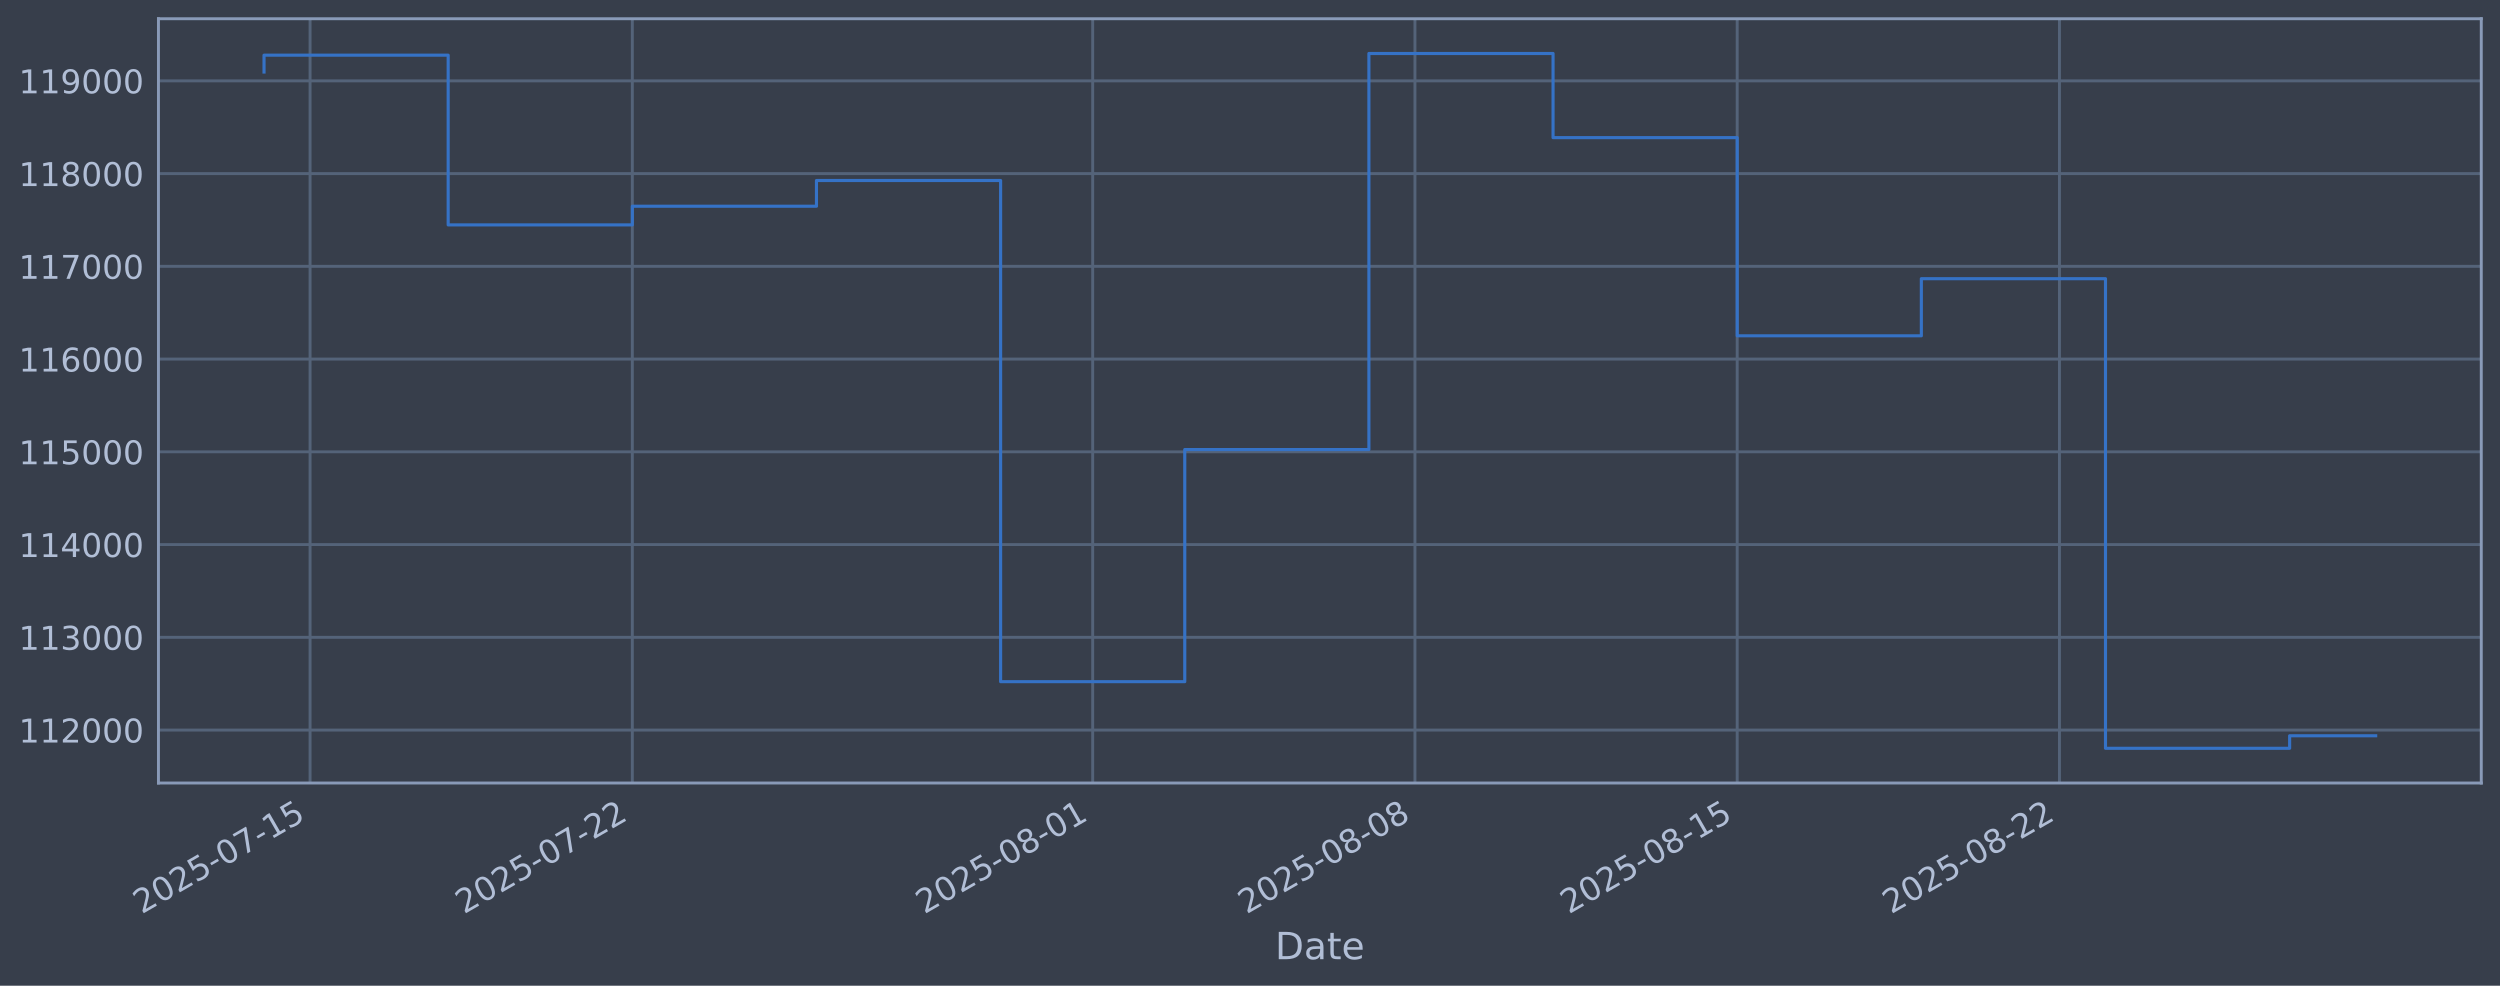
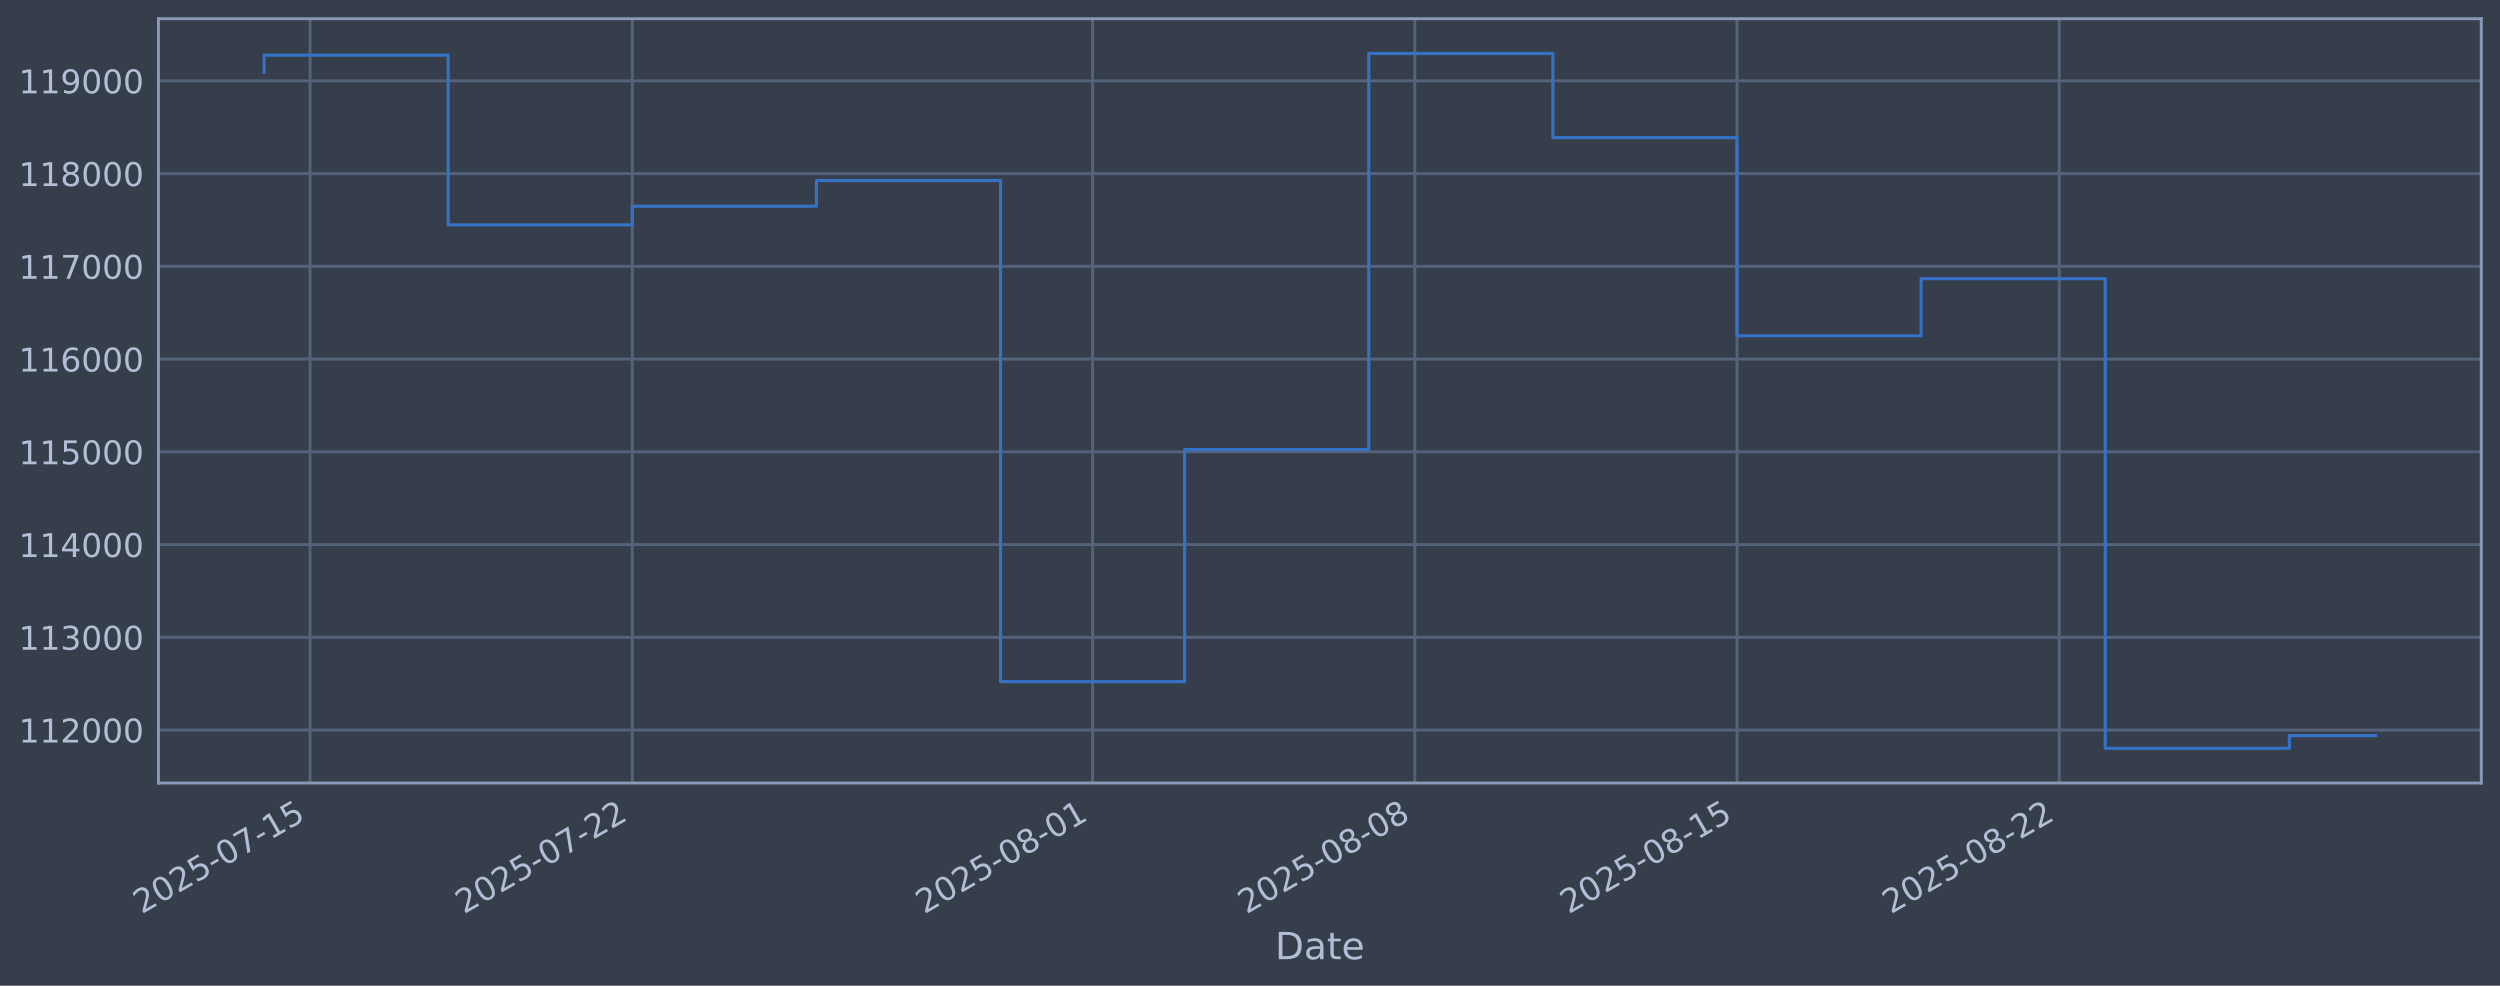
<svg xmlns="http://www.w3.org/2000/svg" xmlns:xlink="http://www.w3.org/1999/xlink" width="960.9pt" height="378.87pt" viewBox="0 0 960.9 378.87" version="1.1">
  <defs>
    <style type="text/css">*{stroke-linejoin: round; stroke-linecap: butt}</style>
  </defs>
  <g id="figure_1">
    <g id="patch_1">
      <path d="M 0 378.87  L 960.9 378.87  L 960.9 0  L 0 0  z " style="fill: #373e4b" />
    </g>
    <g id="axes_1">
      <g id="patch_2">
        <path d="M 60.901 300.96  L 953.701 300.96  L 953.701 7.2  L 60.901 7.2  z " style="fill: #373e4b" />
      </g>
      <g id="matplotlib.axis_1">
        <g id="xtick_1">
          <g id="line2d_1">
-             <path d="M 119.177 300.96  L 119.177 7.2  " clip-path="url(#p5ae3547768)" style="fill: none; stroke: #546379; stroke-width: 1.12; stroke-linecap: square" />
+             <path d="M 119.175 300.96  L 119.175 7.2  " clip-path="url(#p3f9653064f)" style="fill: none; stroke: #546379; stroke-width: 1.12; stroke-linecap: square" />
          </g>
          <g id="line2d_2" />
          <g id="text_1">
-             <g style="fill: #b1bed6" transform="translate(54.45139 351.4642) rotate(-30) scale(0.126 -0.126)">
+             <g style="fill: #b1bed6" transform="translate(54.44926 351.4642) rotate(-30) scale(0.126 -0.126)">
              <defs>
                <path id="DejaVuSans-32" d="M 1228 531  L 3431 531  L 3431 0  L 469 0  L 469 531  Q 828 903 1448 1529  Q 2069 2156 2228 2338  Q 2531 2678 2651 2914  Q 2772 3150 2772 3378  Q 2772 3750 2511 3984  Q 2250 4219 1831 4219  Q 1534 4219 1204 4116  Q 875 4013 500 3803  L 500 4441  Q 881 4594 1212 4672  Q 1544 4750 1819 4750  Q 2544 4750 2975 4387  Q 3406 4025 3406 3419  Q 3406 3131 3298 2873  Q 3191 2616 2906 2266  Q 2828 2175 2409 1742  Q 1991 1309 1228 531  z " transform="scale(0.015625)" />
                <path id="DejaVuSans-30" d="M 2034 4250  Q 1547 4250 1301 3770  Q 1056 3291 1056 2328  Q 1056 1369 1301 889  Q 1547 409 2034 409  Q 2525 409 2770 889  Q 3016 1369 3016 2328  Q 3016 3291 2770 3770  Q 2525 4250 2034 4250  z M 2034 4750  Q 2819 4750 3233 4129  Q 3647 3509 3647 2328  Q 3647 1150 3233 529  Q 2819 -91 2034 -91  Q 1250 -91 836 529  Q 422 1150 422 2328  Q 422 3509 836 4129  Q 1250 4750 2034 4750  z " transform="scale(0.015625)" />
                <path id="DejaVuSans-35" d="M 691 4666  L 3169 4666  L 3169 4134  L 1269 4134  L 1269 2991  Q 1406 3038 1543 3061  Q 1681 3084 1819 3084  Q 2600 3084 3056 2656  Q 3513 2228 3513 1497  Q 3513 744 3044 326  Q 2575 -91 1722 -91  Q 1428 -91 1123 -41  Q 819 9 494 109  L 494 744  Q 775 591 1075 516  Q 1375 441 1709 441  Q 2250 441 2565 725  Q 2881 1009 2881 1497  Q 2881 1984 2565 2268  Q 2250 2553 1709 2553  Q 1456 2553 1204 2497  Q 953 2441 691 2322  L 691 4666  z " transform="scale(0.015625)" />
                <path id="DejaVuSans-2d" d="M 313 2009  L 1997 2009  L 1997 1497  L 313 1497  L 313 2009  z " transform="scale(0.015625)" />
                <path id="DejaVuSans-37" d="M 525 4666  L 3525 4666  L 3525 4397  L 1831 0  L 1172 0  L 2766 4134  L 525 4134  L 525 4666  z " transform="scale(0.015625)" />
                <path id="DejaVuSans-31" d="M 794 531  L 1825 531  L 1825 4091  L 703 3866  L 703 4441  L 1819 4666  L 2450 4666  L 2450 531  L 3481 531  L 3481 0  L 794 0  L 794 531  z " transform="scale(0.015625)" />
              </defs>
              <use xlink:href="#DejaVuSans-32" />
              <use xlink:href="#DejaVuSans-30" transform="translate(63.62305 0)" />
              <use xlink:href="#DejaVuSans-32" transform="translate(127.2461 0)" />
              <use xlink:href="#DejaVuSans-35" transform="translate(190.8691 0)" />
              <use xlink:href="#DejaVuSans-2d" transform="translate(254.4922 0)" />
              <use xlink:href="#DejaVuSans-30" transform="translate(290.5762 0)" />
              <use xlink:href="#DejaVuSans-37" transform="translate(354.1992 0)" />
              <use xlink:href="#DejaVuSans-2d" transform="translate(417.8223 0)" />
              <use xlink:href="#DejaVuSans-31" transform="translate(453.9062 0)" />
              <use xlink:href="#DejaVuSans-35" transform="translate(517.5293 0)" />
            </g>
          </g>
        </g>
        <g id="xtick_2">
          <g id="line2d_3">
-             <path d="M 243.039 300.96  L 243.039 7.2  " clip-path="url(#p5ae3547768)" style="fill: none; stroke: #546379; stroke-width: 1.12; stroke-linecap: square" />
+             <path d="M 243.022 300.96  L 243.022 7.2  " clip-path="url(#p3f9653064f)" style="fill: none; stroke: #546379; stroke-width: 1.12; stroke-linecap: square" />
          </g>
          <g id="line2d_4" />
          <g id="text_2">
-             <g style="fill: #b1bed6" transform="translate(178.3134 351.4642) rotate(-30) scale(0.126 -0.126)">
+             <g style="fill: #b1bed6" transform="translate(178.2964 351.4642) rotate(-30) scale(0.126 -0.126)">
              <use xlink:href="#DejaVuSans-32" />
              <use xlink:href="#DejaVuSans-30" transform="translate(63.62305 0)" />
              <use xlink:href="#DejaVuSans-32" transform="translate(127.2461 0)" />
              <use xlink:href="#DejaVuSans-35" transform="translate(190.8691 0)" />
              <use xlink:href="#DejaVuSans-2d" transform="translate(254.4922 0)" />
              <use xlink:href="#DejaVuSans-30" transform="translate(290.5762 0)" />
              <use xlink:href="#DejaVuSans-37" transform="translate(354.1992 0)" />
              <use xlink:href="#DejaVuSans-2d" transform="translate(417.8223 0)" />
              <use xlink:href="#DejaVuSans-32" transform="translate(453.9062 0)" />
              <use xlink:href="#DejaVuSans-32" transform="translate(517.5293 0)" />
            </g>
          </g>
        </g>
        <g id="xtick_3">
          <g id="line2d_5">
-             <path d="M 419.985 300.96  L 419.985 7.2  " clip-path="url(#p5ae3547768)" style="fill: none; stroke: #546379; stroke-width: 1.12; stroke-linecap: square" />
+             <path d="M 419.946 300.96  L 419.946 7.2  " clip-path="url(#p3f9653064f)" style="fill: none; stroke: #546379; stroke-width: 1.12; stroke-linecap: square" />
          </g>
          <g id="line2d_6" />
          <g id="text_3">
-             <g style="fill: #b1bed6" transform="translate(355.2592 351.4642) rotate(-30) scale(0.126 -0.126)">
+             <g style="fill: #b1bed6" transform="translate(355.221 351.4642) rotate(-30) scale(0.126 -0.126)">
              <defs>
                <path id="DejaVuSans-38" d="M 2034 2216  Q 1584 2216 1326 1975  Q 1069 1734 1069 1313  Q 1069 891 1326 650  Q 1584 409 2034 409  Q 2484 409 2743 651  Q 3003 894 3003 1313  Q 3003 1734 2745 1975  Q 2488 2216 2034 2216  z M 1403 2484  Q 997 2584 770 2862  Q 544 3141 544 3541  Q 544 4100 942 4425  Q 1341 4750 2034 4750  Q 2731 4750 3128 4425  Q 3525 4100 3525 3541  Q 3525 3141 3298 2862  Q 3072 2584 2669 2484  Q 3125 2378 3379 2068  Q 3634 1759 3634 1313  Q 3634 634 3220 271  Q 2806 -91 2034 -91  Q 1263 -91 848 271  Q 434 634 434 1313  Q 434 1759 690 2068  Q 947 2378 1403 2484  z M 1172 3481  Q 1172 3119 1398 2916  Q 1625 2713 2034 2713  Q 2441 2713 2670 2916  Q 2900 3119 2900 3481  Q 2900 3844 2670 4047  Q 2441 4250 2034 4250  Q 1625 4250 1398 4047  Q 1172 3844 1172 3481  z " transform="scale(0.015625)" />
              </defs>
              <use xlink:href="#DejaVuSans-32" />
              <use xlink:href="#DejaVuSans-30" transform="translate(63.62305 0)" />
              <use xlink:href="#DejaVuSans-32" transform="translate(127.2461 0)" />
              <use xlink:href="#DejaVuSans-35" transform="translate(190.8691 0)" />
              <use xlink:href="#DejaVuSans-2d" transform="translate(254.4922 0)" />
              <use xlink:href="#DejaVuSans-30" transform="translate(290.5762 0)" />
              <use xlink:href="#DejaVuSans-38" transform="translate(354.1992 0)" />
              <use xlink:href="#DejaVuSans-2d" transform="translate(417.8223 0)" />
              <use xlink:href="#DejaVuSans-30" transform="translate(453.9062 0)" />
              <use xlink:href="#DejaVuSans-31" transform="translate(517.5293 0)" />
            </g>
          </g>
        </g>
        <g id="xtick_4">
          <g id="line2d_7">
-             <path d="M 543.847 300.96  L 543.847 7.2  " clip-path="url(#p5ae3547768)" style="fill: none; stroke: #546379; stroke-width: 1.12; stroke-linecap: square" />
+             <path d="M 543.794 300.96  L 543.794 7.2  " clip-path="url(#p3f9653064f)" style="fill: none; stroke: #546379; stroke-width: 1.12; stroke-linecap: square" />
          </g>
          <g id="line2d_8" />
          <g id="text_4">
-             <g style="fill: #b1bed6" transform="translate(479.1213 351.4642) rotate(-30) scale(0.126 -0.126)">
+             <g style="fill: #b1bed6" transform="translate(479.0682 351.4642) rotate(-30) scale(0.126 -0.126)">
              <use xlink:href="#DejaVuSans-32" />
              <use xlink:href="#DejaVuSans-30" transform="translate(63.62305 0)" />
              <use xlink:href="#DejaVuSans-32" transform="translate(127.2461 0)" />
              <use xlink:href="#DejaVuSans-35" transform="translate(190.8691 0)" />
              <use xlink:href="#DejaVuSans-2d" transform="translate(254.4922 0)" />
              <use xlink:href="#DejaVuSans-30" transform="translate(290.5762 0)" />
              <use xlink:href="#DejaVuSans-38" transform="translate(354.1992 0)" />
              <use xlink:href="#DejaVuSans-2d" transform="translate(417.8223 0)" />
              <use xlink:href="#DejaVuSans-30" transform="translate(453.9062 0)" />
              <use xlink:href="#DejaVuSans-38" transform="translate(517.5293 0)" />
            </g>
          </g>
        </g>
        <g id="xtick_5">
          <g id="line2d_9">
-             <path d="M 667.709 300.96  L 667.709 7.2  " clip-path="url(#p5ae3547768)" style="fill: none; stroke: #546379; stroke-width: 1.12; stroke-linecap: square" />
+             <path d="M 667.641 300.96  L 667.641 7.2  " clip-path="url(#p3f9653064f)" style="fill: none; stroke: #546379; stroke-width: 1.12; stroke-linecap: square" />
          </g>
          <g id="line2d_10" />
          <g id="text_5">
-             <g style="fill: #b1bed6" transform="translate(602.9833 351.4642) rotate(-30) scale(0.126 -0.126)">
+             <g style="fill: #b1bed6" transform="translate(602.9153 351.4642) rotate(-30) scale(0.126 -0.126)">
              <use xlink:href="#DejaVuSans-32" />
              <use xlink:href="#DejaVuSans-30" transform="translate(63.62305 0)" />
              <use xlink:href="#DejaVuSans-32" transform="translate(127.2461 0)" />
              <use xlink:href="#DejaVuSans-35" transform="translate(190.8691 0)" />
              <use xlink:href="#DejaVuSans-2d" transform="translate(254.4922 0)" />
              <use xlink:href="#DejaVuSans-30" transform="translate(290.5762 0)" />
              <use xlink:href="#DejaVuSans-38" transform="translate(354.1992 0)" />
              <use xlink:href="#DejaVuSans-2d" transform="translate(417.8223 0)" />
              <use xlink:href="#DejaVuSans-31" transform="translate(453.9062 0)" />
              <use xlink:href="#DejaVuSans-35" transform="translate(517.5293 0)" />
            </g>
          </g>
        </g>
        <g id="xtick_6">
          <g id="line2d_11">
-             <path d="M 791.571 300.96  L 791.571 7.2  " clip-path="url(#p5ae3547768)" style="fill: none; stroke: #546379; stroke-width: 1.12; stroke-linecap: square" />
+             <path d="M 791.488 300.96  L 791.488 7.2  " clip-path="url(#p3f9653064f)" style="fill: none; stroke: #546379; stroke-width: 1.12; stroke-linecap: square" />
          </g>
          <g id="line2d_12" />
          <g id="text_6">
-             <g style="fill: #b1bed6" transform="translate(726.8454 351.4642) rotate(-30) scale(0.126 -0.126)">
+             <g style="fill: #b1bed6" transform="translate(726.7625 351.4642) rotate(-30) scale(0.126 -0.126)">
              <use xlink:href="#DejaVuSans-32" />
              <use xlink:href="#DejaVuSans-30" transform="translate(63.62305 0)" />
              <use xlink:href="#DejaVuSans-32" transform="translate(127.2461 0)" />
              <use xlink:href="#DejaVuSans-35" transform="translate(190.8691 0)" />
              <use xlink:href="#DejaVuSans-2d" transform="translate(254.4922 0)" />
              <use xlink:href="#DejaVuSans-30" transform="translate(290.5762 0)" />
              <use xlink:href="#DejaVuSans-38" transform="translate(354.1992 0)" />
              <use xlink:href="#DejaVuSans-2d" transform="translate(417.8223 0)" />
              <use xlink:href="#DejaVuSans-32" transform="translate(453.9062 0)" />
              <use xlink:href="#DejaVuSans-32" transform="translate(517.5293 0)" />
            </g>
          </g>
        </g>
        <g id="text_7">
          <g style="fill: #b1bed6" transform="translate(490.0914 368.6753) scale(0.144 -0.144)">
            <defs>
              <path id="DejaVuSans-44" d="M 1259 4147  L 1259 519  L 2022 519  Q 2988 519 3436 956  Q 3884 1394 3884 2338  Q 3884 3275 3436 3711  Q 2988 4147 2022 4147  L 1259 4147  z M 628 4666  L 1925 4666  Q 3281 4666 3915 4102  Q 4550 3538 4550 2338  Q 4550 1131 3912 565  Q 3275 0 1925 0  L 628 0  L 628 4666  z " transform="scale(0.015625)" />
              <path id="DejaVuSans-61" d="M 2194 1759  Q 1497 1759 1228 1600  Q 959 1441 959 1056  Q 959 750 1161 570  Q 1363 391 1709 391  Q 2188 391 2477 730  Q 2766 1069 2766 1631  L 2766 1759  L 2194 1759  z M 3341 1997  L 3341 0  L 2766 0  L 2766 531  Q 2569 213 2275 61  Q 1981 -91 1556 -91  Q 1019 -91 701 211  Q 384 513 384 1019  Q 384 1609 779 1909  Q 1175 2209 1959 2209  L 2766 2209  L 2766 2266  Q 2766 2663 2505 2880  Q 2244 3097 1772 3097  Q 1472 3097 1187 3025  Q 903 2953 641 2809  L 641 3341  Q 956 3463 1253 3523  Q 1550 3584 1831 3584  Q 2591 3584 2966 3190  Q 3341 2797 3341 1997  z " transform="scale(0.015625)" />
              <path id="DejaVuSans-74" d="M 1172 4494  L 1172 3500  L 2356 3500  L 2356 3053  L 1172 3053  L 1172 1153  Q 1172 725 1289 603  Q 1406 481 1766 481  L 2356 481  L 2356 0  L 1766 0  Q 1100 0 847 248  Q 594 497 594 1153  L 594 3053  L 172 3053  L 172 3500  L 594 3500  L 594 4494  L 1172 4494  z " transform="scale(0.015625)" />
              <path id="DejaVuSans-65" d="M 3597 1894  L 3597 1613  L 953 1613  Q 991 1019 1311 708  Q 1631 397 2203 397  Q 2534 397 2845 478  Q 3156 559 3463 722  L 3463 178  Q 3153 47 2828 -22  Q 2503 -91 2169 -91  Q 1331 -91 842 396  Q 353 884 353 1716  Q 353 2575 817 3079  Q 1281 3584 2069 3584  Q 2775 3584 3186 3129  Q 3597 2675 3597 1894  z M 3022 2063  Q 3016 2534 2758 2815  Q 2500 3097 2075 3097  Q 1594 3097 1305 2825  Q 1016 2553 972 2059  L 3022 2063  z " transform="scale(0.015625)" />
            </defs>
            <use xlink:href="#DejaVuSans-44" />
            <use xlink:href="#DejaVuSans-61" transform="translate(77.00195 0)" />
            <use xlink:href="#DejaVuSans-74" transform="translate(138.2812 0)" />
            <use xlink:href="#DejaVuSans-65" transform="translate(177.4902 0)" />
          </g>
        </g>
      </g>
      <g id="matplotlib.axis_2">
        <g id="ytick_1">
          <g id="line2d_13">
-             <path d="M 60.901 280.603  L 953.701 280.603  " clip-path="url(#p5ae3547768)" style="fill: none; stroke: #546379; stroke-width: 1.12; stroke-linecap: square" />
+             <path d="M 60.901 280.603  L 953.701 280.603  " clip-path="url(#p3f9653064f)" style="fill: none; stroke: #546379; stroke-width: 1.12; stroke-linecap: square" />
          </g>
          <g id="line2d_14" />
          <g id="text_8">
            <g style="fill: #b1bed6" transform="translate(7.2 285.3896) scale(0.126 -0.126)">
              <use xlink:href="#DejaVuSans-31" />
              <use xlink:href="#DejaVuSans-31" transform="translate(63.62305 0)" />
              <use xlink:href="#DejaVuSans-32" transform="translate(127.2461 0)" />
              <use xlink:href="#DejaVuSans-30" transform="translate(190.8691 0)" />
              <use xlink:href="#DejaVuSans-30" transform="translate(254.4922 0)" />
              <use xlink:href="#DejaVuSans-30" transform="translate(318.1152 0)" />
            </g>
          </g>
        </g>
        <g id="ytick_2">
          <g id="line2d_15">
-             <path d="M 60.901 244.957  L 953.701 244.957  " clip-path="url(#p5ae3547768)" style="fill: none; stroke: #546379; stroke-width: 1.12; stroke-linecap: square" />
+             <path d="M 60.901 244.957  L 953.701 244.957  " clip-path="url(#p3f9653064f)" style="fill: none; stroke: #546379; stroke-width: 1.12; stroke-linecap: square" />
          </g>
          <g id="line2d_16" />
          <g id="text_9">
            <g style="fill: #b1bed6" transform="translate(7.2 249.7439) scale(0.126 -0.126)">
              <defs>
                <path id="DejaVuSans-33" d="M 2597 2516  Q 3050 2419 3304 2112  Q 3559 1806 3559 1356  Q 3559 666 3084 287  Q 2609 -91 1734 -91  Q 1441 -91 1130 -33  Q 819 25 488 141  L 488 750  Q 750 597 1062 519  Q 1375 441 1716 441  Q 2309 441 2620 675  Q 2931 909 2931 1356  Q 2931 1769 2642 2001  Q 2353 2234 1838 2234  L 1294 2234  L 1294 2753  L 1863 2753  Q 2328 2753 2575 2939  Q 2822 3125 2822 3475  Q 2822 3834 2567 4026  Q 2313 4219 1838 4219  Q 1578 4219 1281 4162  Q 984 4106 628 3988  L 628 4550  Q 988 4650 1302 4700  Q 1616 4750 1894 4750  Q 2613 4750 3031 4423  Q 3450 4097 3450 3541  Q 3450 3153 3228 2886  Q 3006 2619 2597 2516  z " transform="scale(0.015625)" />
              </defs>
              <use xlink:href="#DejaVuSans-31" />
              <use xlink:href="#DejaVuSans-31" transform="translate(63.62305 0)" />
              <use xlink:href="#DejaVuSans-33" transform="translate(127.2461 0)" />
              <use xlink:href="#DejaVuSans-30" transform="translate(190.8691 0)" />
              <use xlink:href="#DejaVuSans-30" transform="translate(254.4922 0)" />
              <use xlink:href="#DejaVuSans-30" transform="translate(318.1152 0)" />
            </g>
          </g>
        </g>
        <g id="ytick_3">
          <g id="line2d_17">
-             <path d="M 60.901 209.311  L 953.701 209.311  " clip-path="url(#p5ae3547768)" style="fill: none; stroke: #546379; stroke-width: 1.12; stroke-linecap: square" />
+             <path d="M 60.901 209.311  L 953.701 209.311  " clip-path="url(#p3f9653064f)" style="fill: none; stroke: #546379; stroke-width: 1.12; stroke-linecap: square" />
          </g>
          <g id="line2d_18" />
          <g id="text_10">
            <g style="fill: #b1bed6" transform="translate(7.2 214.0983) scale(0.126 -0.126)">
              <defs>
                <path id="DejaVuSans-34" d="M 2419 4116  L 825 1625  L 2419 1625  L 2419 4116  z M 2253 4666  L 3047 4666  L 3047 1625  L 3713 1625  L 3713 1100  L 3047 1100  L 3047 0  L 2419 0  L 2419 1100  L 313 1100  L 313 1709  L 2253 4666  z " transform="scale(0.015625)" />
              </defs>
              <use xlink:href="#DejaVuSans-31" />
              <use xlink:href="#DejaVuSans-31" transform="translate(63.62305 0)" />
              <use xlink:href="#DejaVuSans-34" transform="translate(127.2461 0)" />
              <use xlink:href="#DejaVuSans-30" transform="translate(190.8691 0)" />
              <use xlink:href="#DejaVuSans-30" transform="translate(254.4922 0)" />
              <use xlink:href="#DejaVuSans-30" transform="translate(318.1152 0)" />
            </g>
          </g>
        </g>
        <g id="ytick_4">
          <g id="line2d_19">
-             <path d="M 60.901 173.666  L 953.701 173.666  " clip-path="url(#p5ae3547768)" style="fill: none; stroke: #546379; stroke-width: 1.12; stroke-linecap: square" />
+             <path d="M 60.901 173.666  L 953.701 173.666  " clip-path="url(#p3f9653064f)" style="fill: none; stroke: #546379; stroke-width: 1.12; stroke-linecap: square" />
          </g>
          <g id="line2d_20" />
          <g id="text_11">
            <g style="fill: #b1bed6" transform="translate(7.2 178.4527) scale(0.126 -0.126)">
              <use xlink:href="#DejaVuSans-31" />
              <use xlink:href="#DejaVuSans-31" transform="translate(63.62305 0)" />
              <use xlink:href="#DejaVuSans-35" transform="translate(127.2461 0)" />
              <use xlink:href="#DejaVuSans-30" transform="translate(190.8691 0)" />
              <use xlink:href="#DejaVuSans-30" transform="translate(254.4922 0)" />
              <use xlink:href="#DejaVuSans-30" transform="translate(318.1152 0)" />
            </g>
          </g>
        </g>
        <g id="ytick_5">
          <g id="line2d_21">
-             <path d="M 60.901 138.02  L 953.701 138.02  " clip-path="url(#p5ae3547768)" style="fill: none; stroke: #546379; stroke-width: 1.12; stroke-linecap: square" />
+             <path d="M 60.901 138.02  L 953.701 138.02  " clip-path="url(#p3f9653064f)" style="fill: none; stroke: #546379; stroke-width: 1.12; stroke-linecap: square" />
          </g>
          <g id="line2d_22" />
          <g id="text_12">
            <g style="fill: #b1bed6" transform="translate(7.2 142.8071) scale(0.126 -0.126)">
              <defs>
                <path id="DejaVuSans-36" d="M 2113 2584  Q 1688 2584 1439 2293  Q 1191 2003 1191 1497  Q 1191 994 1439 701  Q 1688 409 2113 409  Q 2538 409 2786 701  Q 3034 994 3034 1497  Q 3034 2003 2786 2293  Q 2538 2584 2113 2584  z M 3366 4563  L 3366 3988  Q 3128 4100 2886 4159  Q 2644 4219 2406 4219  Q 1781 4219 1451 3797  Q 1122 3375 1075 2522  Q 1259 2794 1537 2939  Q 1816 3084 2150 3084  Q 2853 3084 3261 2657  Q 3669 2231 3669 1497  Q 3669 778 3244 343  Q 2819 -91 2113 -91  Q 1303 -91 875 529  Q 447 1150 447 2328  Q 447 3434 972 4092  Q 1497 4750 2381 4750  Q 2619 4750 2861 4703  Q 3103 4656 3366 4563  z " transform="scale(0.015625)" />
              </defs>
              <use xlink:href="#DejaVuSans-31" />
              <use xlink:href="#DejaVuSans-31" transform="translate(63.62305 0)" />
              <use xlink:href="#DejaVuSans-36" transform="translate(127.2461 0)" />
              <use xlink:href="#DejaVuSans-30" transform="translate(190.8691 0)" />
              <use xlink:href="#DejaVuSans-30" transform="translate(254.4922 0)" />
              <use xlink:href="#DejaVuSans-30" transform="translate(318.1152 0)" />
            </g>
          </g>
        </g>
        <g id="ytick_6">
          <g id="line2d_23">
-             <path d="M 60.901 102.374  L 953.701 102.374  " clip-path="url(#p5ae3547768)" style="fill: none; stroke: #546379; stroke-width: 1.12; stroke-linecap: square" />
+             <path d="M 60.901 102.374  L 953.701 102.374  " clip-path="url(#p3f9653064f)" style="fill: none; stroke: #546379; stroke-width: 1.12; stroke-linecap: square" />
          </g>
          <g id="line2d_24" />
          <g id="text_13">
            <g style="fill: #b1bed6" transform="translate(7.2 107.1614) scale(0.126 -0.126)">
              <use xlink:href="#DejaVuSans-31" />
              <use xlink:href="#DejaVuSans-31" transform="translate(63.62305 0)" />
              <use xlink:href="#DejaVuSans-37" transform="translate(127.2461 0)" />
              <use xlink:href="#DejaVuSans-30" transform="translate(190.8691 0)" />
              <use xlink:href="#DejaVuSans-30" transform="translate(254.4922 0)" />
              <use xlink:href="#DejaVuSans-30" transform="translate(318.1152 0)" />
            </g>
          </g>
        </g>
        <g id="ytick_7">
          <g id="line2d_25">
-             <path d="M 60.901 66.729  L 953.701 66.729  " clip-path="url(#p5ae3547768)" style="fill: none; stroke: #546379; stroke-width: 1.12; stroke-linecap: square" />
+             <path d="M 60.901 66.729  L 953.701 66.729  " clip-path="url(#p3f9653064f)" style="fill: none; stroke: #546379; stroke-width: 1.12; stroke-linecap: square" />
          </g>
          <g id="line2d_26" />
          <g id="text_14">
            <g style="fill: #b1bed6" transform="translate(7.2 71.5158) scale(0.126 -0.126)">
              <use xlink:href="#DejaVuSans-31" />
              <use xlink:href="#DejaVuSans-31" transform="translate(63.62305 0)" />
              <use xlink:href="#DejaVuSans-38" transform="translate(127.2461 0)" />
              <use xlink:href="#DejaVuSans-30" transform="translate(190.8691 0)" />
              <use xlink:href="#DejaVuSans-30" transform="translate(254.4922 0)" />
              <use xlink:href="#DejaVuSans-30" transform="translate(318.1152 0)" />
            </g>
          </g>
        </g>
        <g id="ytick_8">
          <g id="line2d_27">
-             <path d="M 60.901 31.083  L 953.701 31.083  " clip-path="url(#p5ae3547768)" style="fill: none; stroke: #546379; stroke-width: 1.12; stroke-linecap: square" />
+             <path d="M 60.901 31.083  L 953.701 31.083  " clip-path="url(#p3f9653064f)" style="fill: none; stroke: #546379; stroke-width: 1.12; stroke-linecap: square" />
          </g>
          <g id="line2d_28" />
          <g id="text_15">
            <g style="fill: #b1bed6" transform="translate(7.2 35.87017) scale(0.126 -0.126)">
              <defs>
                <path id="DejaVuSans-39" d="M 703 97  L 703 672  Q 941 559 1184 500  Q 1428 441 1663 441  Q 2288 441 2617 861  Q 2947 1281 2994 2138  Q 2813 1869 2534 1725  Q 2256 1581 1919 1581  Q 1219 1581 811 2004  Q 403 2428 403 3163  Q 403 3881 828 4315  Q 1253 4750 1959 4750  Q 2769 4750 3195 4129  Q 3622 3509 3622 2328  Q 3622 1225 3098 567  Q 2575 -91 1691 -91  Q 1453 -91 1209 -44  Q 966 3 703 97  z M 1959 2075  Q 2384 2075 2632 2365  Q 2881 2656 2881 3163  Q 2881 3666 2632 3958  Q 2384 4250 1959 4250  Q 1534 4250 1286 3958  Q 1038 3666 1038 3163  Q 1038 2656 1286 2365  Q 1534 2075 1959 2075  z " transform="scale(0.015625)" />
              </defs>
              <use xlink:href="#DejaVuSans-31" />
              <use xlink:href="#DejaVuSans-31" transform="translate(63.62305 0)" />
              <use xlink:href="#DejaVuSans-39" transform="translate(127.2461 0)" />
              <use xlink:href="#DejaVuSans-30" transform="translate(190.8691 0)" />
              <use xlink:href="#DejaVuSans-30" transform="translate(254.4922 0)" />
              <use xlink:href="#DejaVuSans-30" transform="translate(318.1152 0)" />
            </g>
          </g>
        </g>
      </g>
      <g id="line2d_29">
-         <path d="M 101.482 27.683  L 101.482 21.215  L 172.261 21.215  L 172.261 86.448  L 243.039 86.448  L 243.039 79.264  L 313.817 79.264  L 313.817 69.383  L 384.596 69.383  L 384.596 262.006  L 455.374 262.006  L 455.374 172.794  L 526.152 172.794  L 526.152 20.553  L 596.931 20.553  L 596.931 52.902  L 667.709 52.902  L 667.709 129.069  L 738.487 129.069  L 738.487 107.117  L 809.265 107.117  L 809.265 287.607  L 880.044 287.607  L 880.044 282.799  L 913.119 282.799  " clip-path="url(#p5ae3547768)" style="fill: none; stroke: #3572c6; stroke-width: 1.2; stroke-linecap: square" />
+         <path d="M 101.482 27.683  L 101.482 21.215  L 172.252 21.215  L 172.252 86.448  L 243.022 86.448  L 243.022 79.264  L 313.792 79.264  L 313.792 69.383  L 384.562 69.383  L 384.562 262.006  L 455.331 262.006  L 455.331 172.794  L 526.101 172.794  L 526.101 20.553  L 596.871 20.553  L 596.871 52.902  L 667.641 52.902  L 667.641 129.069  L 738.411 129.069  L 738.411 107.117  L 809.18 107.117  L 809.18 287.607  L 879.95 287.607  L 879.95 282.742  L 913.119 282.742  " clip-path="url(#p3f9653064f)" style="fill: none; stroke: #3572c6; stroke-width: 1.2; stroke-linecap: square" />
      </g>
      <g id="patch_3">
        <path d="M 60.901 300.96  L 60.901 7.2  " style="fill: none; stroke: #899ab8; stroke-width: 1.12; stroke-linejoin: miter; stroke-linecap: square" />
      </g>
      <g id="patch_4">
        <path d="M 953.701 300.96  L 953.701 7.2  " style="fill: none; stroke: #899ab8; stroke-width: 1.12; stroke-linejoin: miter; stroke-linecap: square" />
      </g>
      <g id="patch_5">
        <path d="M 60.901 300.96  L 953.701 300.96  " style="fill: none; stroke: #899ab8; stroke-width: 1.12; stroke-linejoin: miter; stroke-linecap: square" />
      </g>
      <g id="patch_6">
        <path d="M 60.901 7.2  L 953.701 7.2  " style="fill: none; stroke: #899ab8; stroke-width: 1.12; stroke-linejoin: miter; stroke-linecap: square" />
      </g>
    </g>
  </g>
  <defs>
-     <clipPath id="p5ae3547768">
+     <clipPath id="p3f9653064f">
      <rect x="60.901" y="7.2" width="892.8" height="293.76" />
    </clipPath>
  </defs>
</svg>
